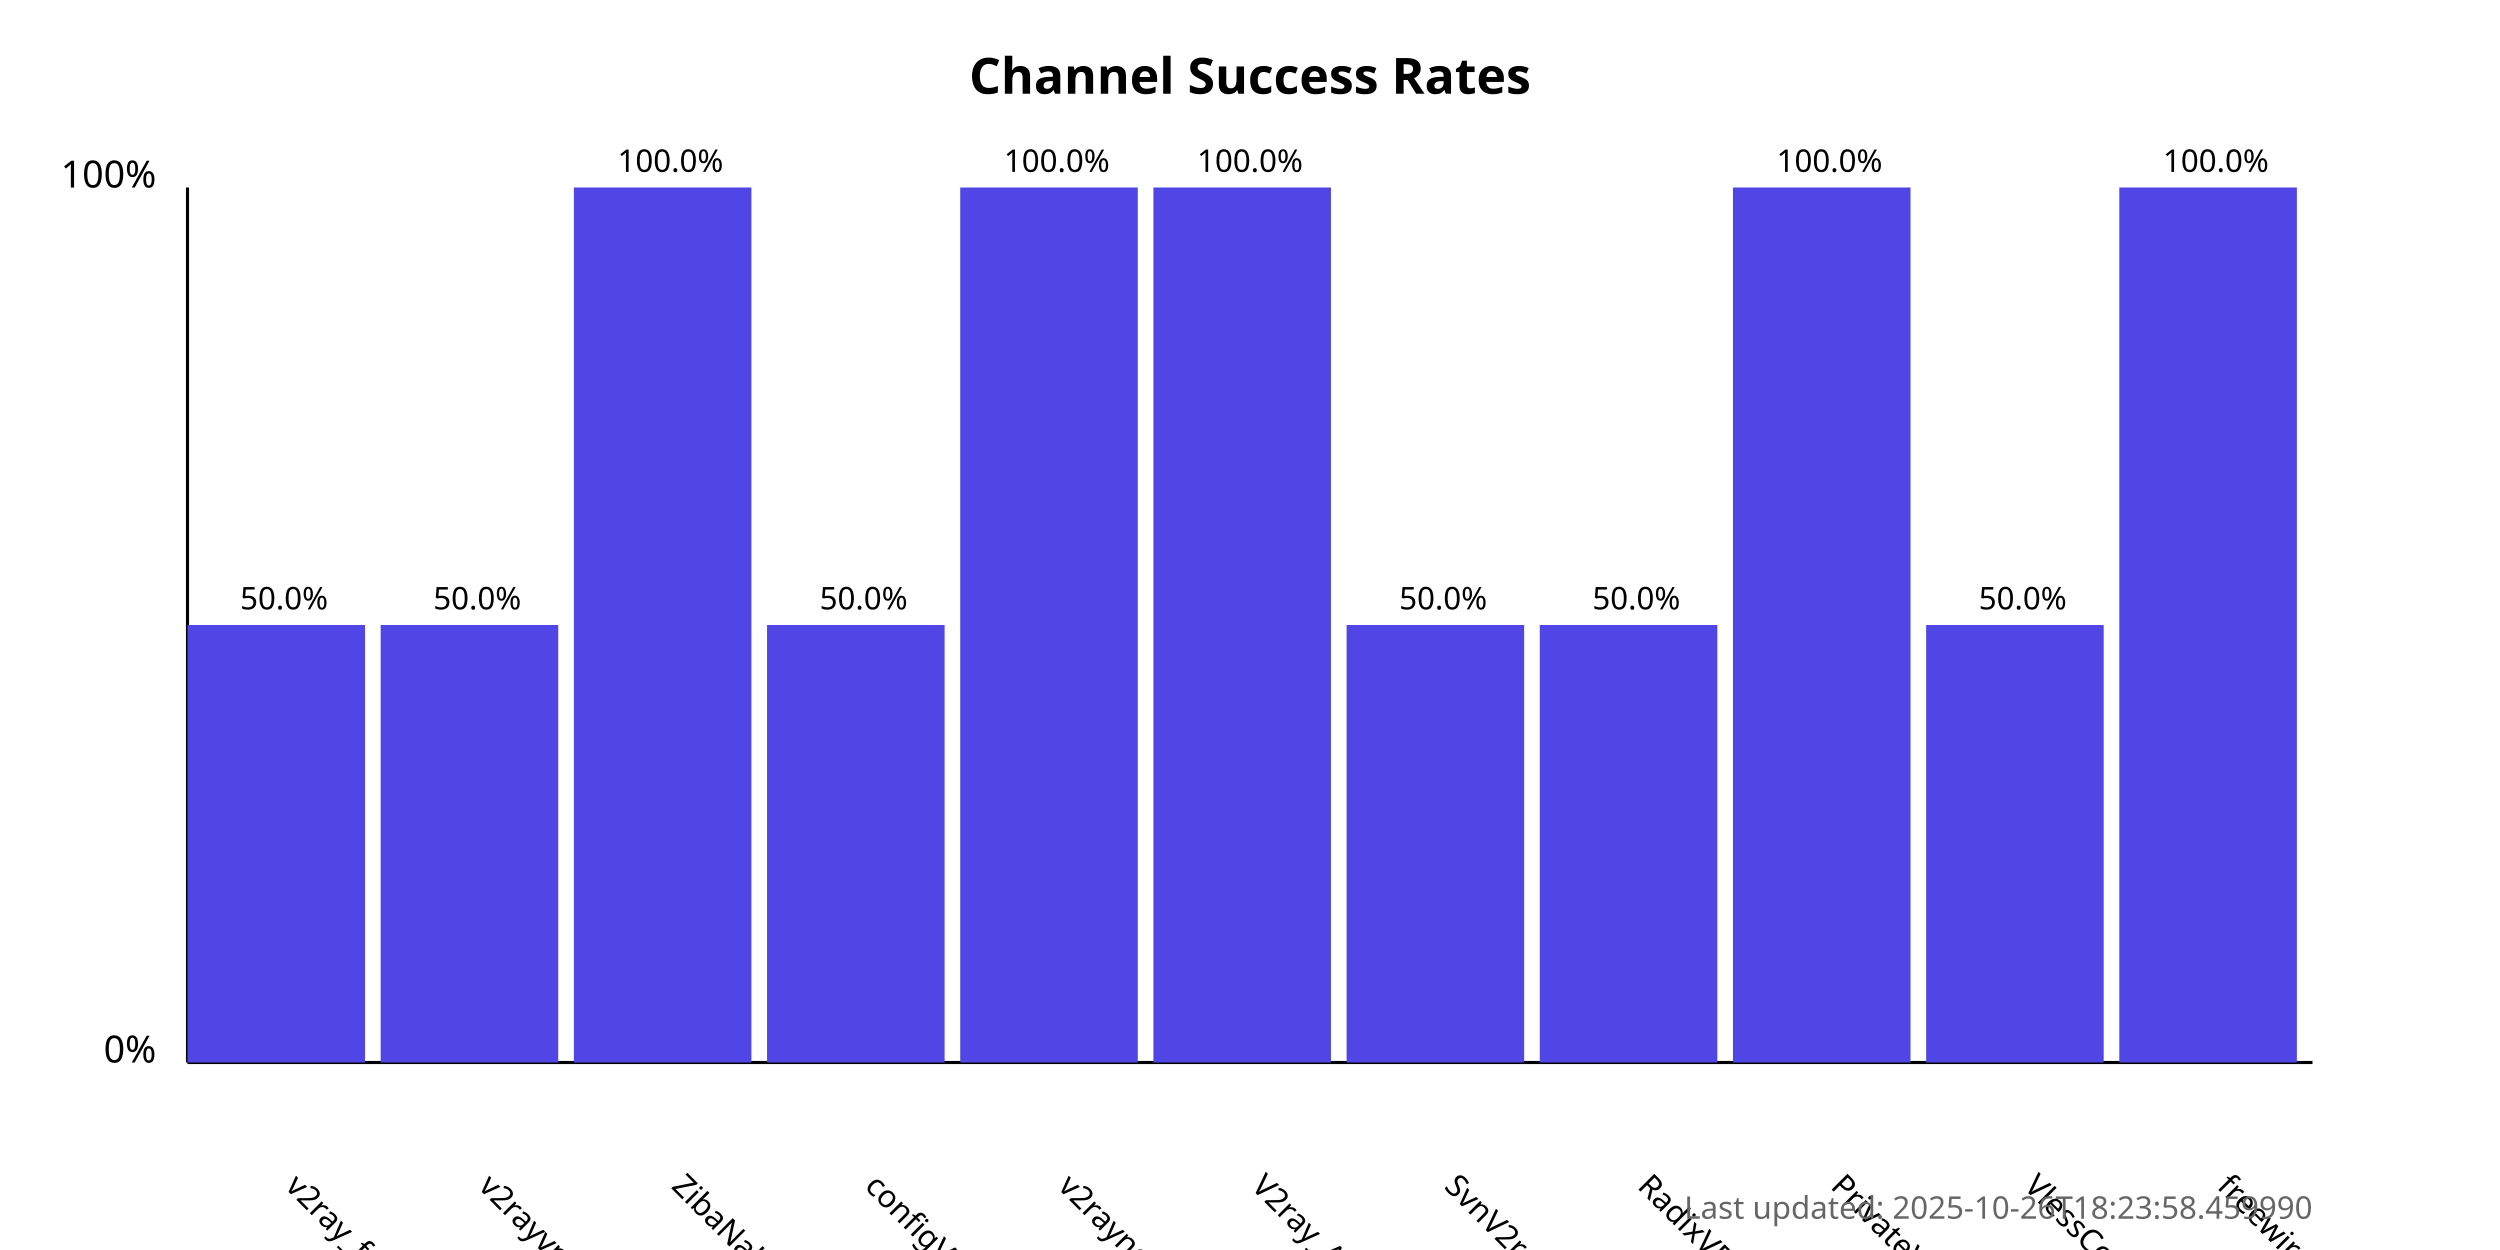
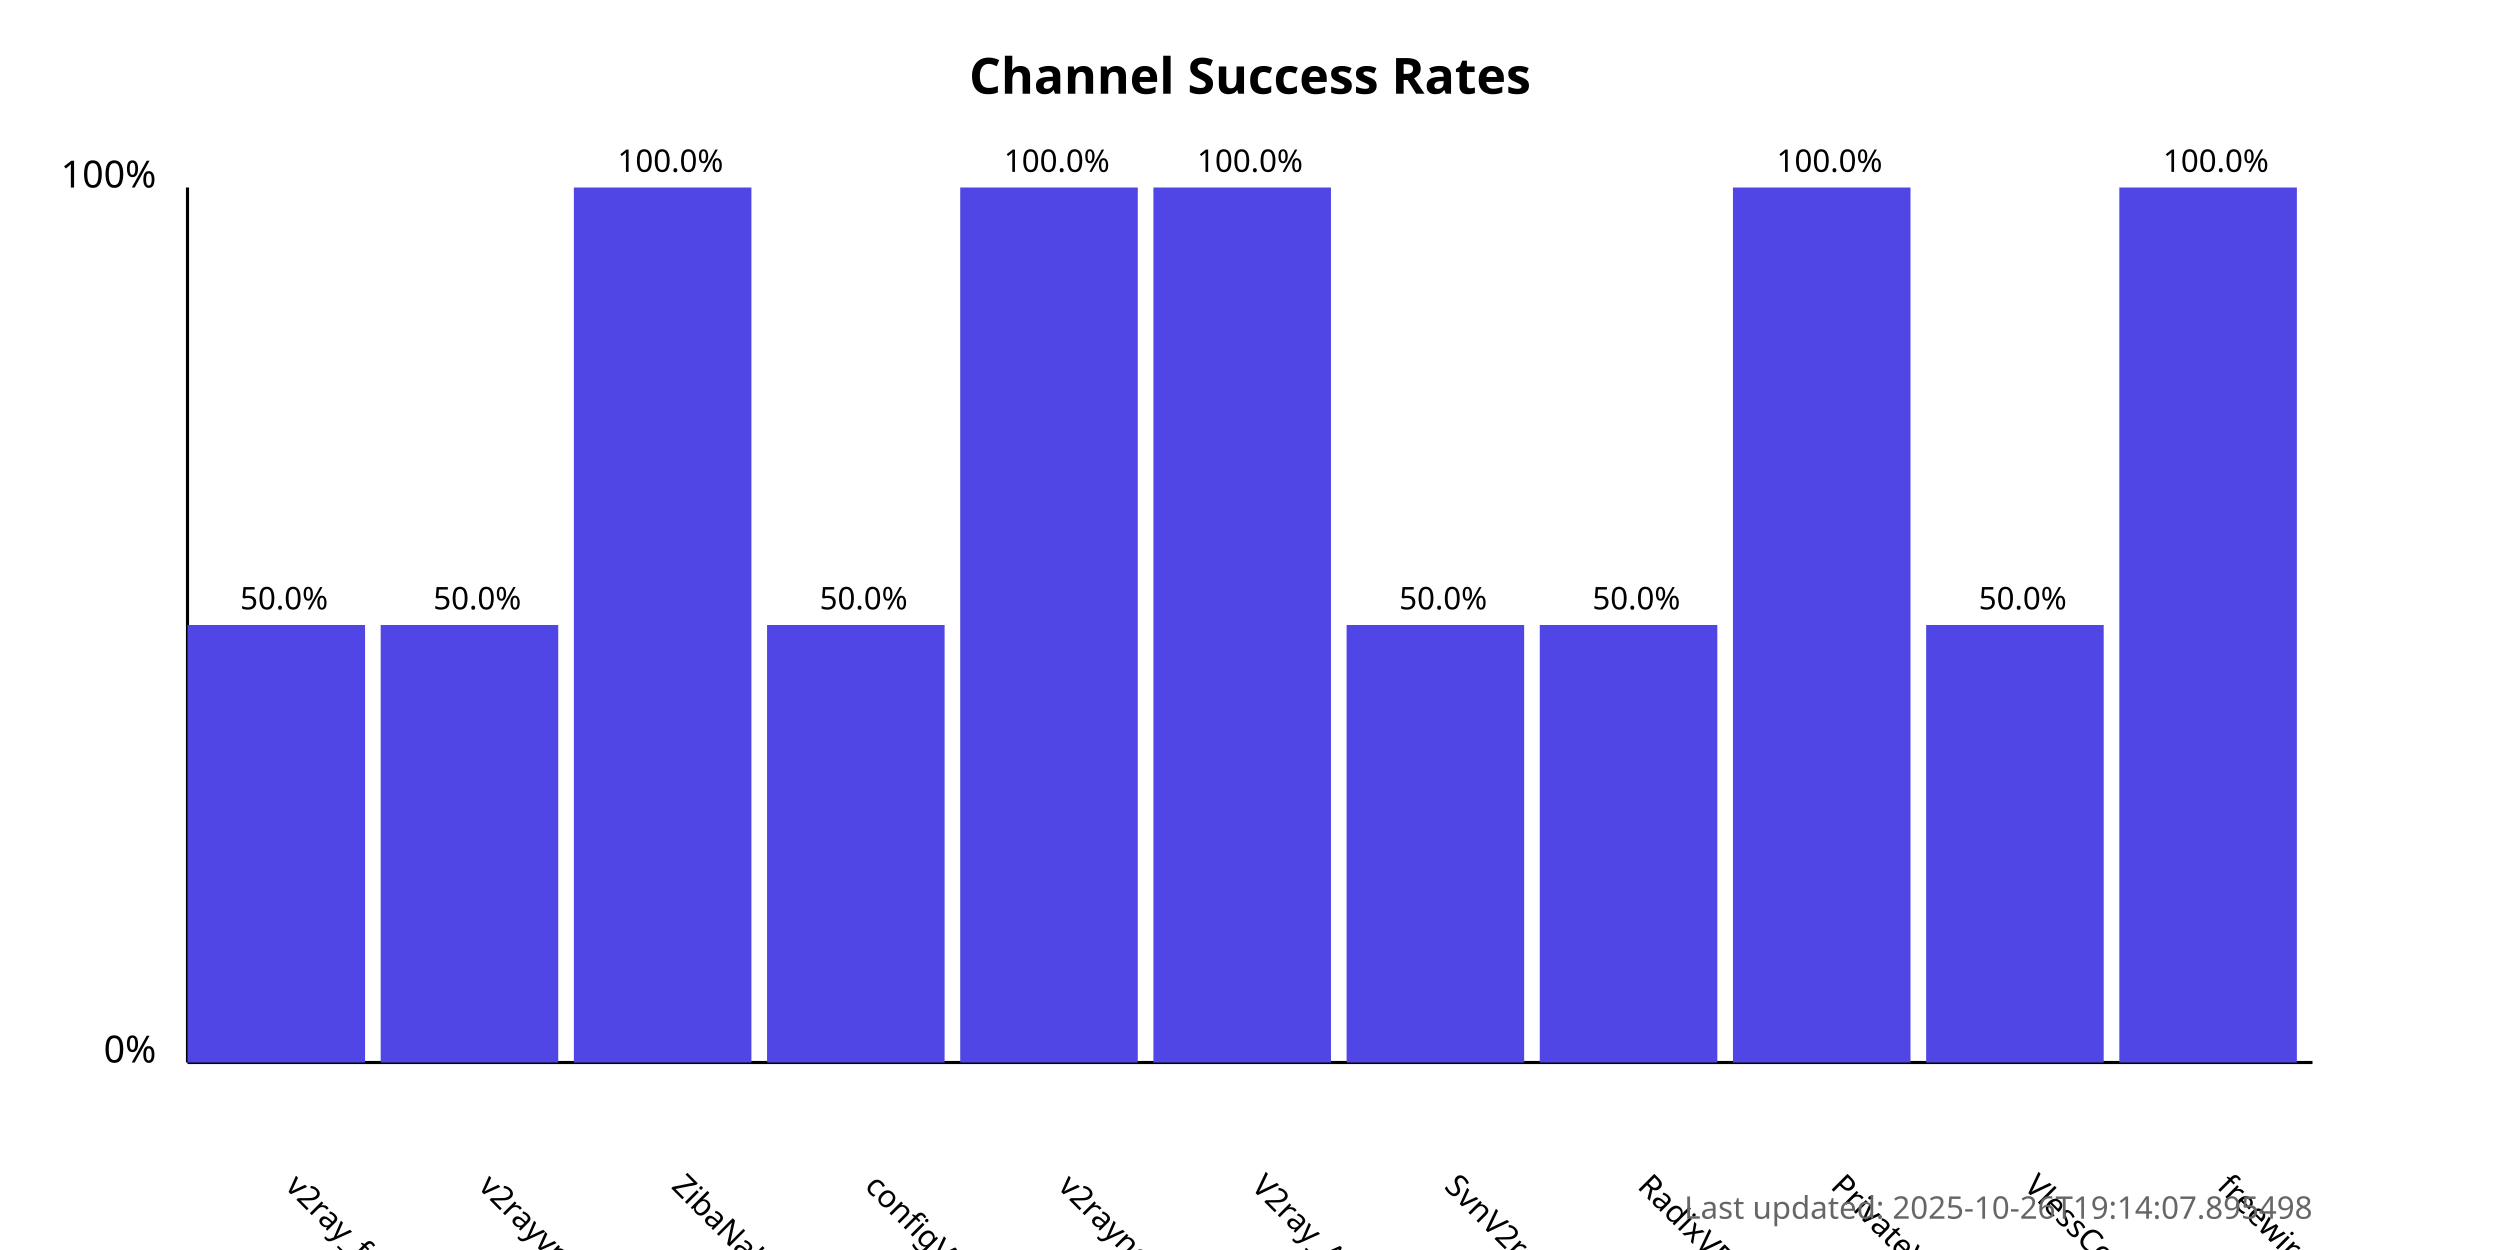
<svg xmlns="http://www.w3.org/2000/svg" width="800" height="400">
  <style>
            .chart-title { font: bold 16px sans-serif; }
            .axis-label { font: 12px sans-serif; }
            .tick-label { font: 10px sans-serif; }
            .bar { fill: #4f46e5; }
            .bar:hover { fill: #6366f1; }
            .timestamp { font: 10px sans-serif; fill: #666; }
        </style>
  <text x="400.0" y="30" text-anchor="middle" class="chart-title">
            Channel Success Rates
        </text>
  <line x1="60" y1="340" x2="60" y2="60" stroke="black" stroke-width="1" />
  <line x1="60" y1="340" x2="740" y2="340" stroke="black" stroke-width="1" />
  <text x="50" y="340" text-anchor="end" class="axis-label">0%</text>
  <text x="50" y="60" text-anchor="end" class="axis-label">100%</text>
  <g>
    <rect x="60" y="200.0" width="56.818" height="140.0" class="bar" />
    <text x="90.909" y="380" transform="rotate(45, 90.90909, 380)" text-anchor="start" class="tick-label">
                v2ray_free_conf
            </text>
    <text x="90.909" y="195.0" text-anchor="middle" class="tick-label">
                50.0%
            </text>
  </g>
  <g>
    <rect x="121.818" y="200.0" width="56.818" height="140.0" class="bar" />
    <text x="152.727" y="380" transform="rotate(45, 152.7273, 380)" text-anchor="start" class="tick-label">
                v2rayvpno
            </text>
    <text x="152.727" y="195.0" text-anchor="middle" class="tick-label">
                50.0%
            </text>
  </g>
  <g>
    <rect x="183.636" y="60.0" width="56.818" height="280.0" class="bar" />
    <text x="214.545" y="380" transform="rotate(45, 214.5455, 380)" text-anchor="start" class="tick-label">
                ZibaNabz
            </text>
    <text x="214.545" y="55.0" text-anchor="middle" class="tick-label">
                100.0%
            </text>
  </g>
  <g>
    <rect x="245.455" y="200.0" width="56.818" height="140.0" class="bar" />
    <text x="276.364" y="380" transform="rotate(45, 276.3636, 380)" text-anchor="start" class="tick-label">
                configV2rayForFree
            </text>
    <text x="276.364" y="195.0" text-anchor="middle" class="tick-label">
                50.0%
            </text>
  </g>
  <g>
    <rect x="307.273" y="60.0" width="56.818" height="280.0" class="bar" />
    <text x="338.182" y="380" transform="rotate(45, 338.1818, 380)" text-anchor="start" class="tick-label">
                v2rayngvpn
            </text>
    <text x="338.182" y="55.0" text-anchor="middle" class="tick-label">
                100.0%
            </text>
  </g>
  <g>
    <rect x="369.091" y="60.0" width="56.818" height="280.0" class="bar" />
    <text x="400.0" y="380" transform="rotate(45, 400.0, 380)" text-anchor="start" class="tick-label">
                V2ray_Alpha
            </text>
    <text x="400.0" y="55.0" text-anchor="middle" class="tick-label">
                100.0%
            </text>
  </g>
  <g>
    <rect x="430.909" y="200.0" width="56.818" height="140.0" class="bar" />
    <text x="461.818" y="380" transform="rotate(45, 461.8182, 380)" text-anchor="start" class="tick-label">
                SvnV2ray
            </text>
    <text x="461.818" y="195.0" text-anchor="middle" class="tick-label">
                50.0%
            </text>
  </g>
  <g>
    <rect x="492.727" y="200.0" width="56.818" height="140.0" class="bar" />
    <text x="523.636" y="380" transform="rotate(45, 523.6364, 380)" text-anchor="start" class="tick-label">
                RadixVPN
            </text>
    <text x="523.636" y="195.0" text-anchor="middle" class="tick-label">
                50.0%
            </text>
  </g>
  <g>
    <rect x="554.545" y="60.0" width="56.818" height="280.0" class="bar" />
    <text x="585.455" y="380" transform="rotate(45, 585.4545, 380)" text-anchor="start" class="tick-label">
                PrivateVPNs
            </text>
    <text x="585.455" y="55.0" text-anchor="middle" class="tick-label">
                100.0%
            </text>
  </g>
  <g>
    <rect x="616.364" y="200.0" width="56.818" height="140.0" class="bar" />
    <text x="647.273" y="380" transform="rotate(45, 647.2727, 380)" text-anchor="start" class="tick-label">
                VlessConfig
            </text>
    <text x="647.273" y="195.0" text-anchor="middle" class="tick-label">
                50.0%
            </text>
  </g>
  <g>
    <rect x="678.182" y="60.0" width="56.818" height="280.0" class="bar" />
    <text x="709.091" y="380" transform="rotate(45, 709.0909, 380)" text-anchor="start" class="tick-label">
                freewireguard
            </text>
    <text x="709.091" y="55.0" text-anchor="middle" class="tick-label">
                100.0%
            </text>
  </g>
  <text x="740" y="390" text-anchor="end" class="timestamp">
-             Last updated: 2025-10-26T18:23:58.459990
+             Last updated: 2025-10-26T19:14:07.895498
        </text>
</svg>
